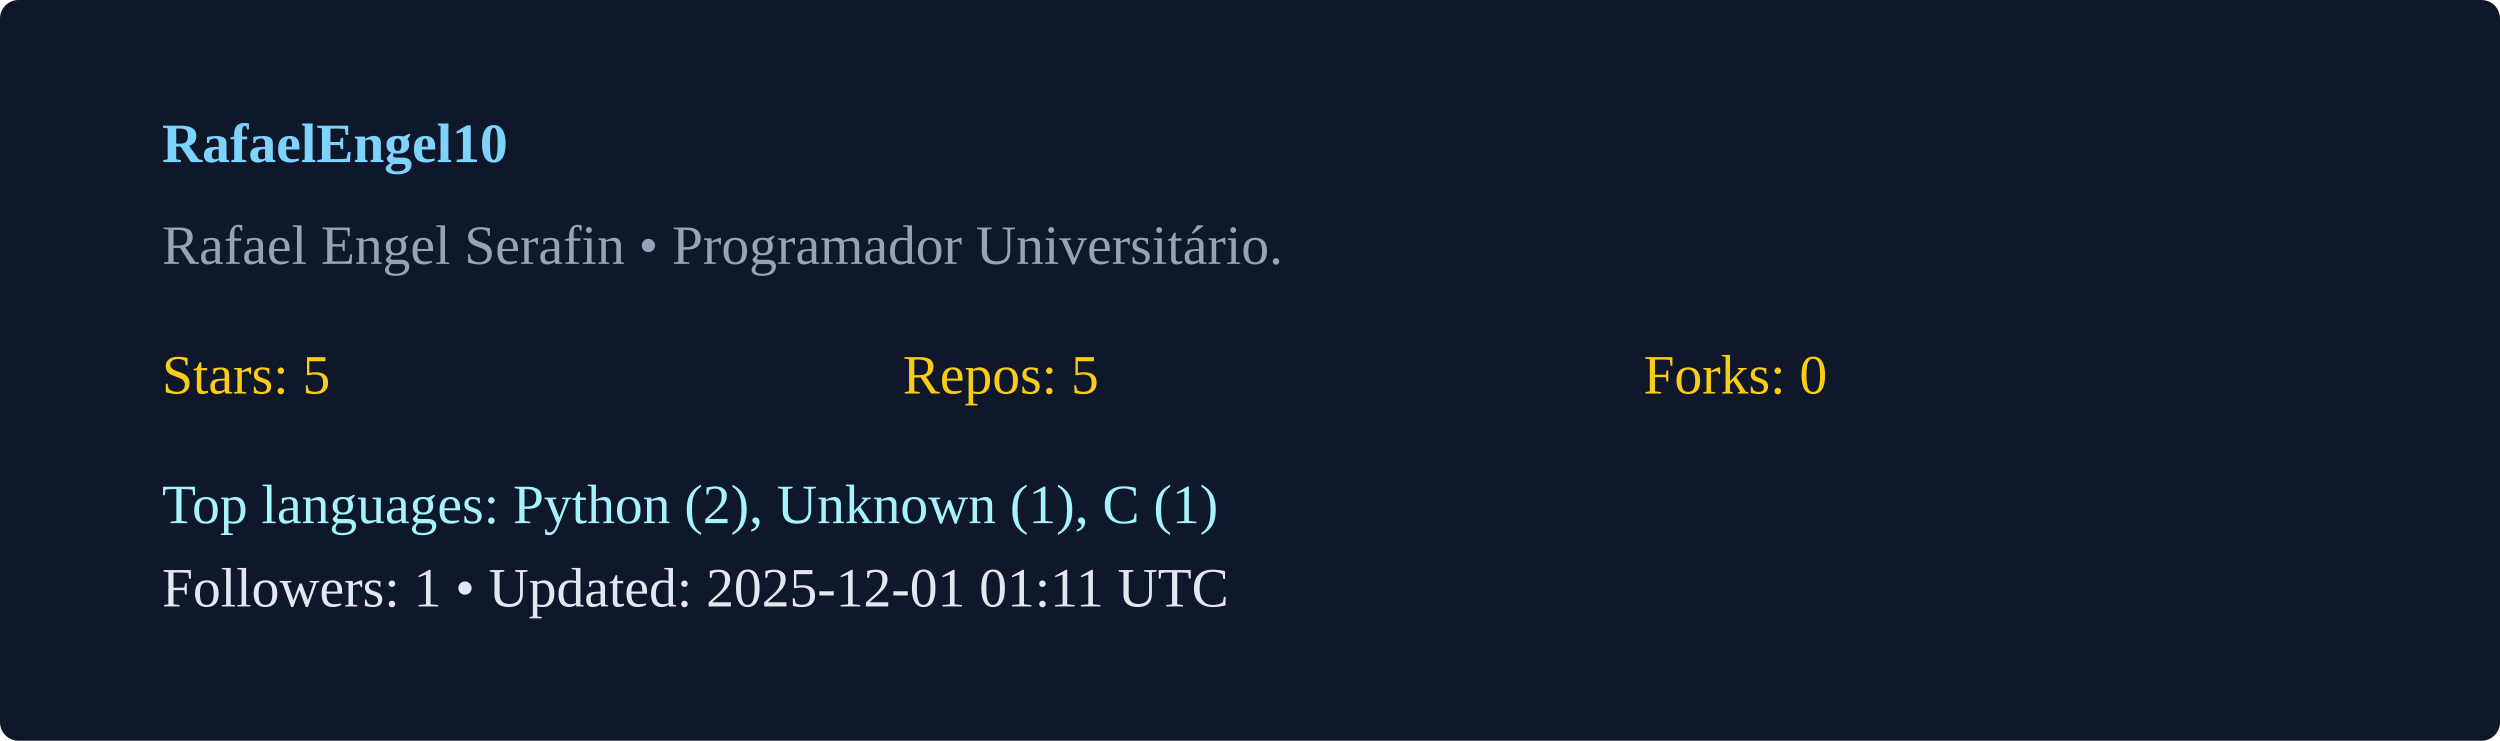
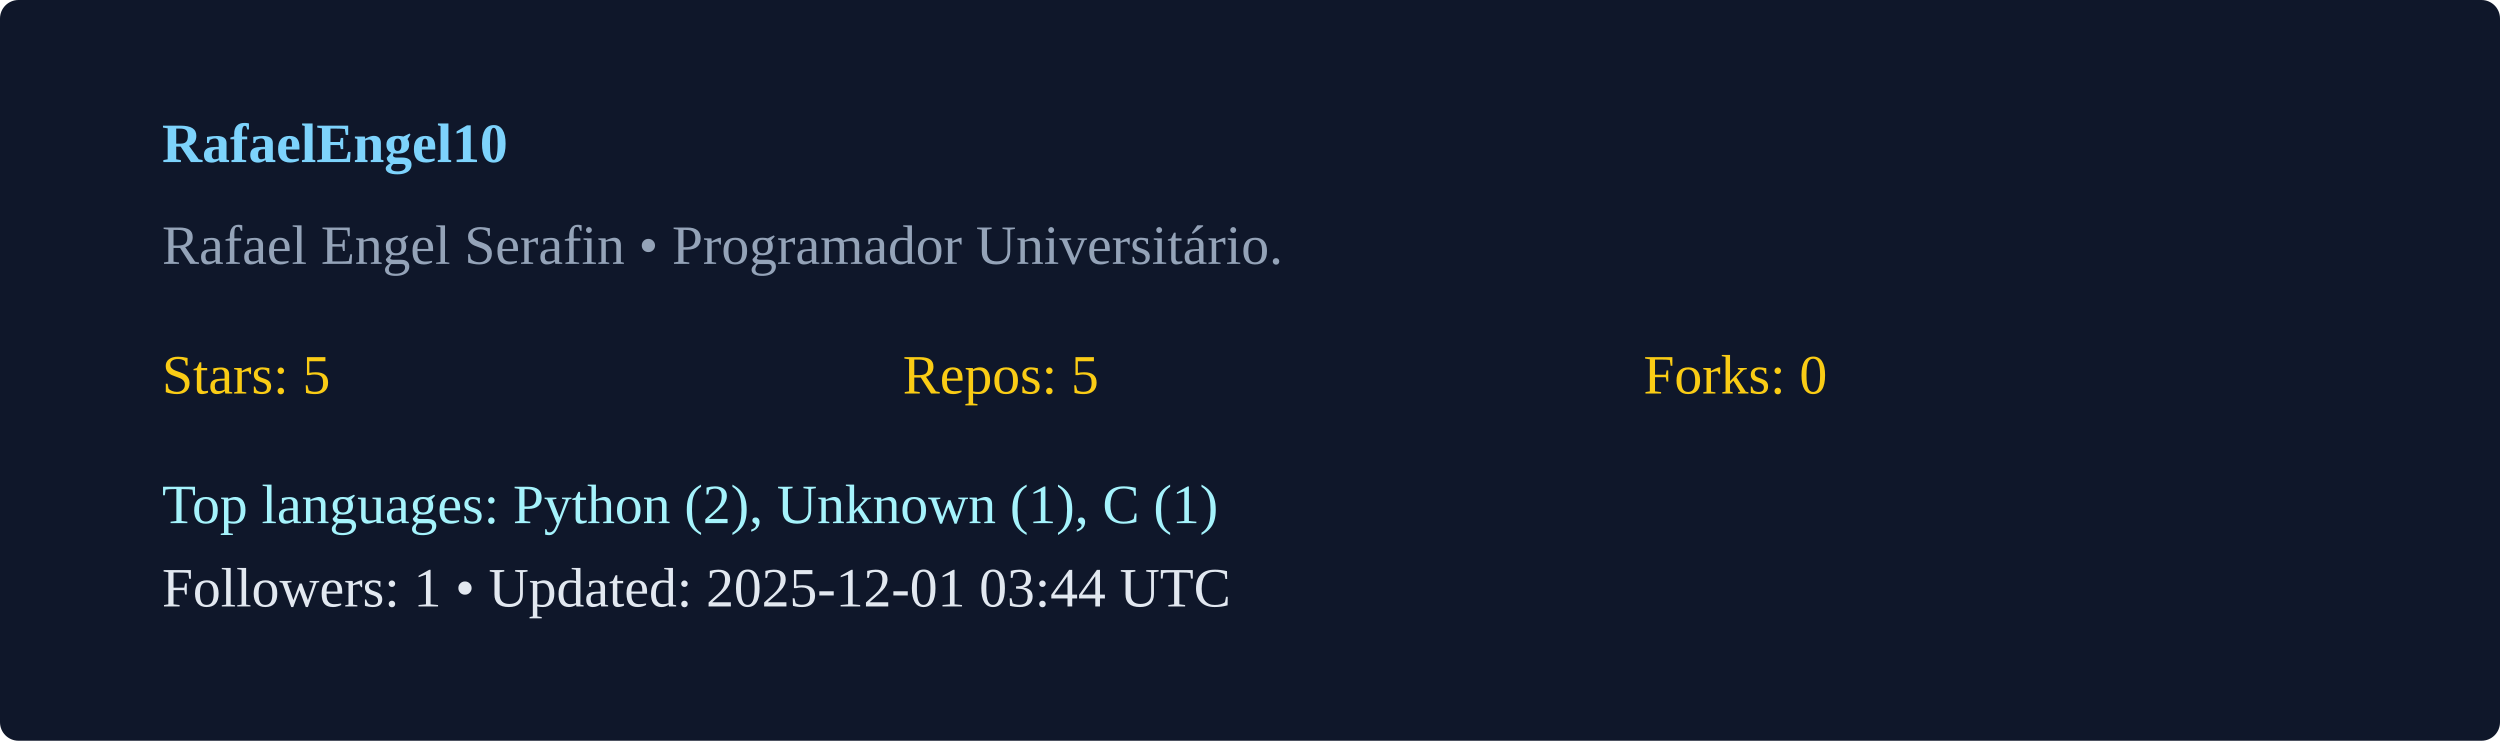
<svg xmlns="http://www.w3.org/2000/svg" width="540" height="160" viewBox="0 0 540 160">
  <rect width="100%" height="100%" rx="4" fill="#0f172a" />
  <g transform="translate(35,35)">
    <text x="0" y="0" fill="#7dd3fc" font-weight="600">RafaelEngel10</text>
    <text x="0" y="22" fill="#94a3b8">Rafael Engel Serafin  • Programador Universitário. </text>
    <g transform="translate(0,50)">
      <text x="0" y="0" fill="#facc15">Stars: 5</text>
      <text x="160" y="0" fill="#facc15">Repos: 5</text>
      <text x="320" y="0" fill="#facc15">Forks: 0</text>
      <text x="0" y="28" fill="#a5f3fc">Top languages: Python (2), Unknown (1), C (1)</text>
-       <text x="0" y="46" fill="#e2e8f0">Followers: 1 • Updated: 2025-12-01 01:11 UTC</text>
+       <text x="0" y="46" fill="#e2e8f0">Followers: 1 • Updated: 2025-12-01 03:44 UTC</text>
    </g>
  </g>
</svg>
